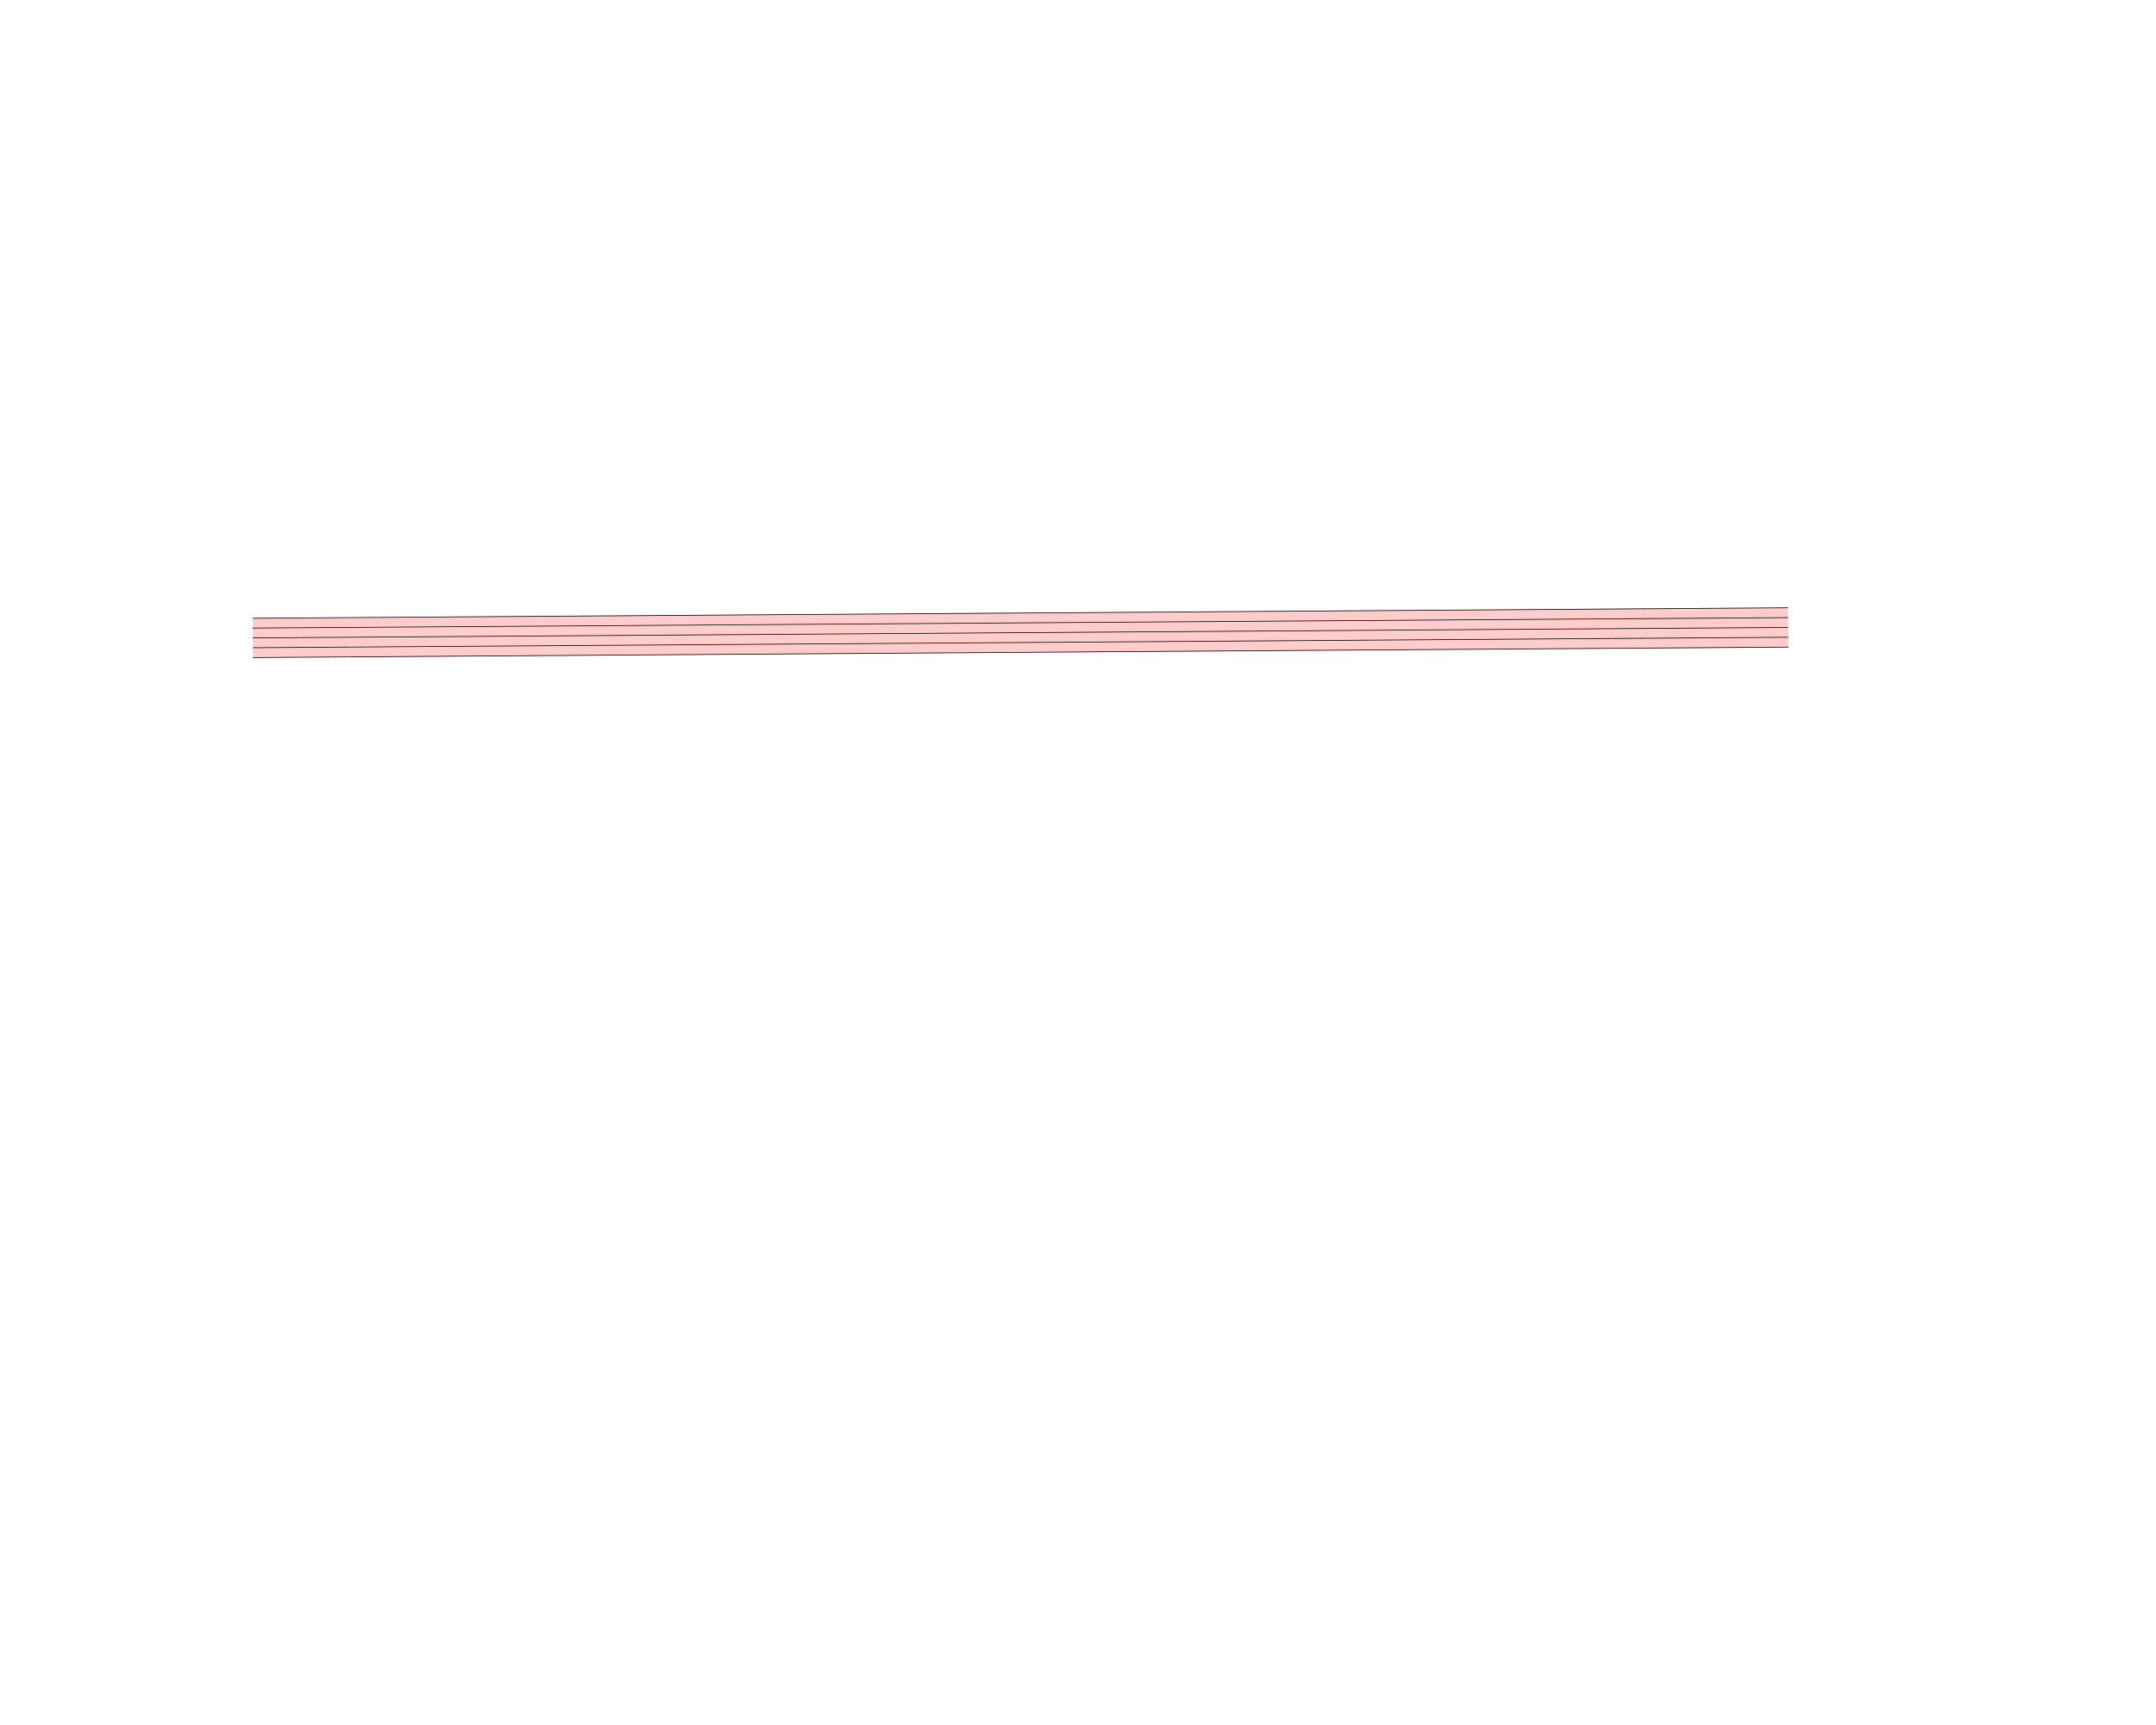
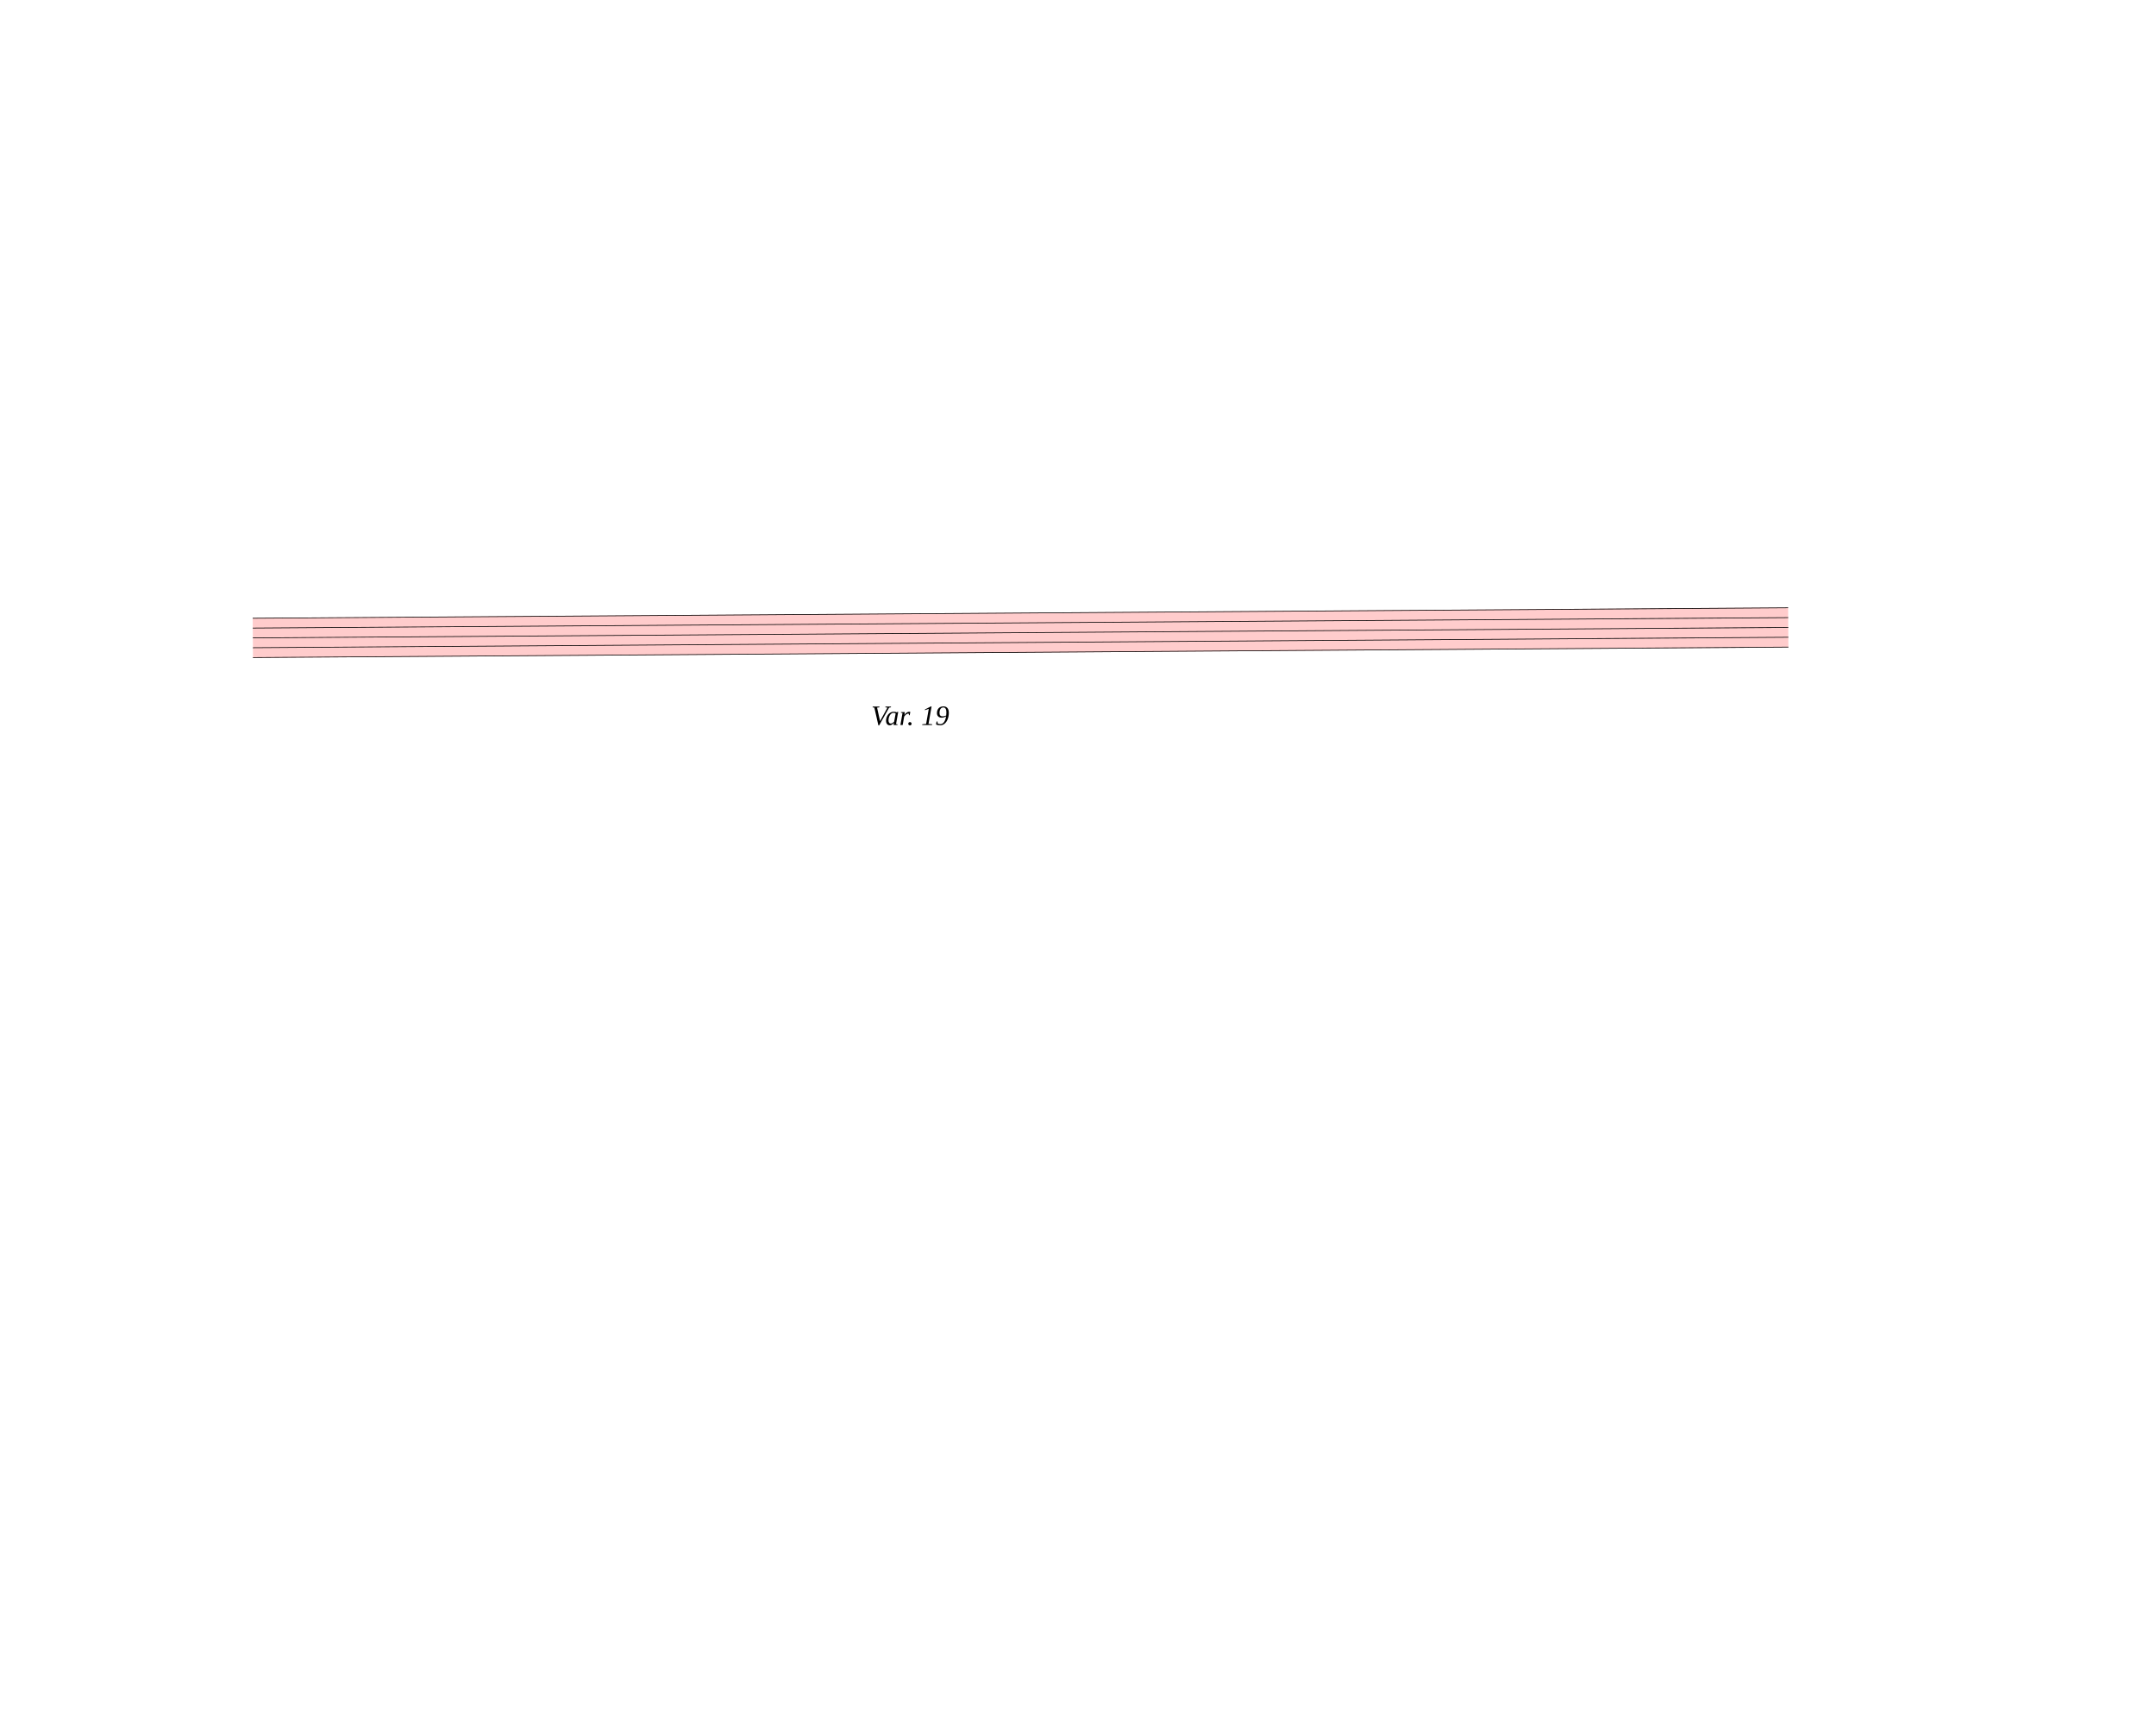
<svg xmlns="http://www.w3.org/2000/svg" viewBox="-1800 -1800 31050 24840" version="1.1" overflow="visible">
  <defs>
    <style type="text/css">
    /* .staff * {
      fill: #000;
      stroke: #000;
    }

    .deletionBack {
      fill: #00000033;
    } */
  </style>
  </defs>
  <g class="rastrums">
    <g class="rastrum" data-id="rfc2063b8-0ecc-4476-a7dd-dc6385afe6ec" style="transform: rotate(-0.39deg); transform-origin: 1791px 7110px;">
      <g class="rastrum bounding-box" data-id="bbox-rfc2063b8-0ecc-4476-a7dd-dc6385afe6ec">
        <rect x="1791" y="7110" width="22113" height="576" fill="#ff000033" />
      </g>
      <path d="M1791 7115 L23904 7115" stroke-width="10" stroke="black" />
      <path d="M1791 7256.5 L23904 7256.5" stroke-width="10" stroke="black" />
      <path d="M1791 7398 L23904 7398" stroke-width="10" stroke="black" />
      <path d="M1791 7539.5 L23904 7539.5" stroke-width="10" stroke="black" />
      <path d="M1791 7681 L23904 7681" stroke-width="10" stroke="black" />
    </g>
  </g>
  <g class="draft" data-label="5" data-id="d9c26df0e-9a2f-4070-baa4-492fdd6e7625">
    <g class="system" data-id="s08b24ee9-7777-49ef-be3f-2a8638c61ed8">
      <g class="staff" data-n="1" data-rastrum="rfc2063b8-0ecc-4476-a7dd-dc6385afe6ec" style="transform: rotate(-0.39deg); transform-origin: 1791px 7110px;" />
+       <g class="dir" data-id="d68b6578f-2c7d-4d78-b7cf-31409b92fa77" data-class="dir" id="d68b6578f-2c7d-4d78-b7cf-31409b92fa77" style="font-style: italic;">
+         <text x="10746" y="8640" text-anchor="start" font-size="0px" textLength="1260px">
+           <tspan font-size="405px">Var. 19</tspan>
+         </text>
+       </g>
    </g>
    <g class="deletions" />
  </g>
</svg>
